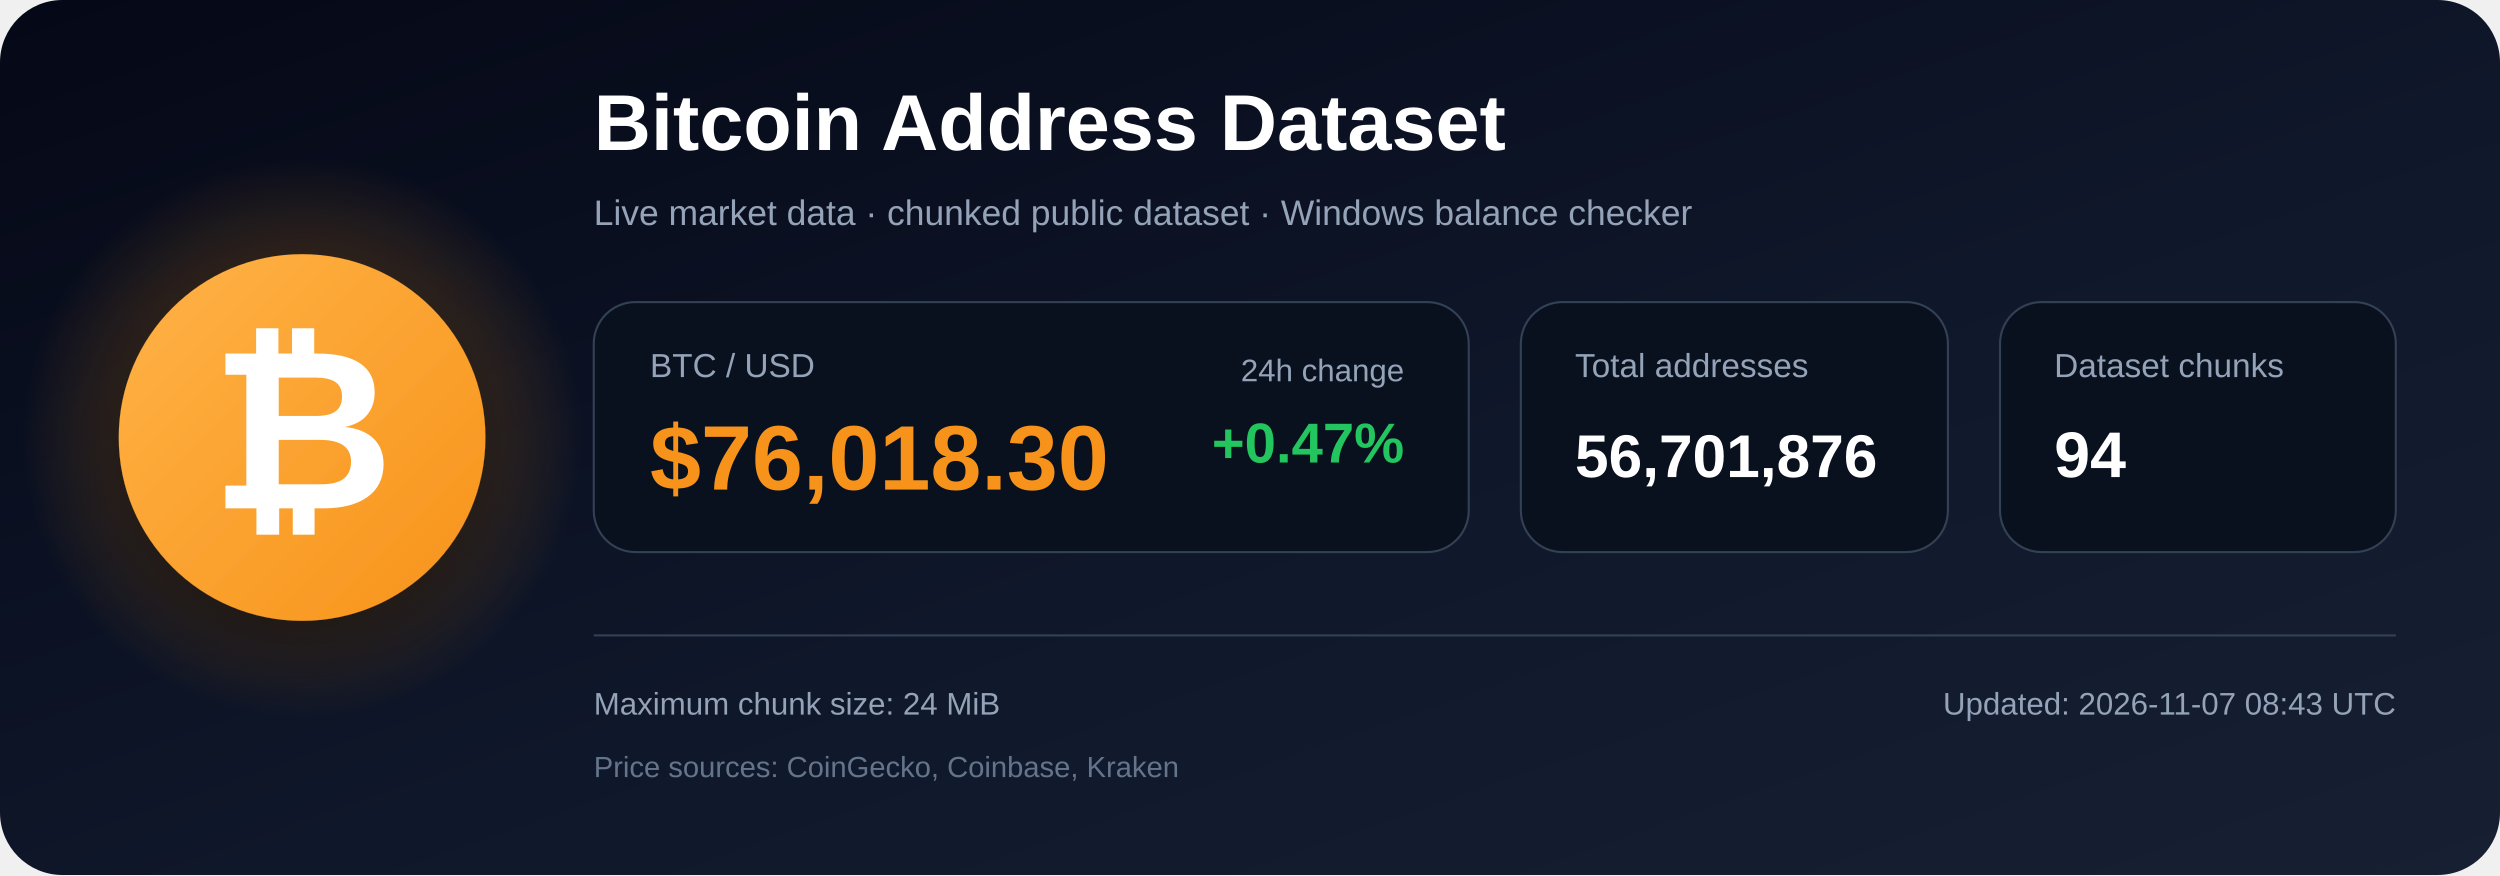
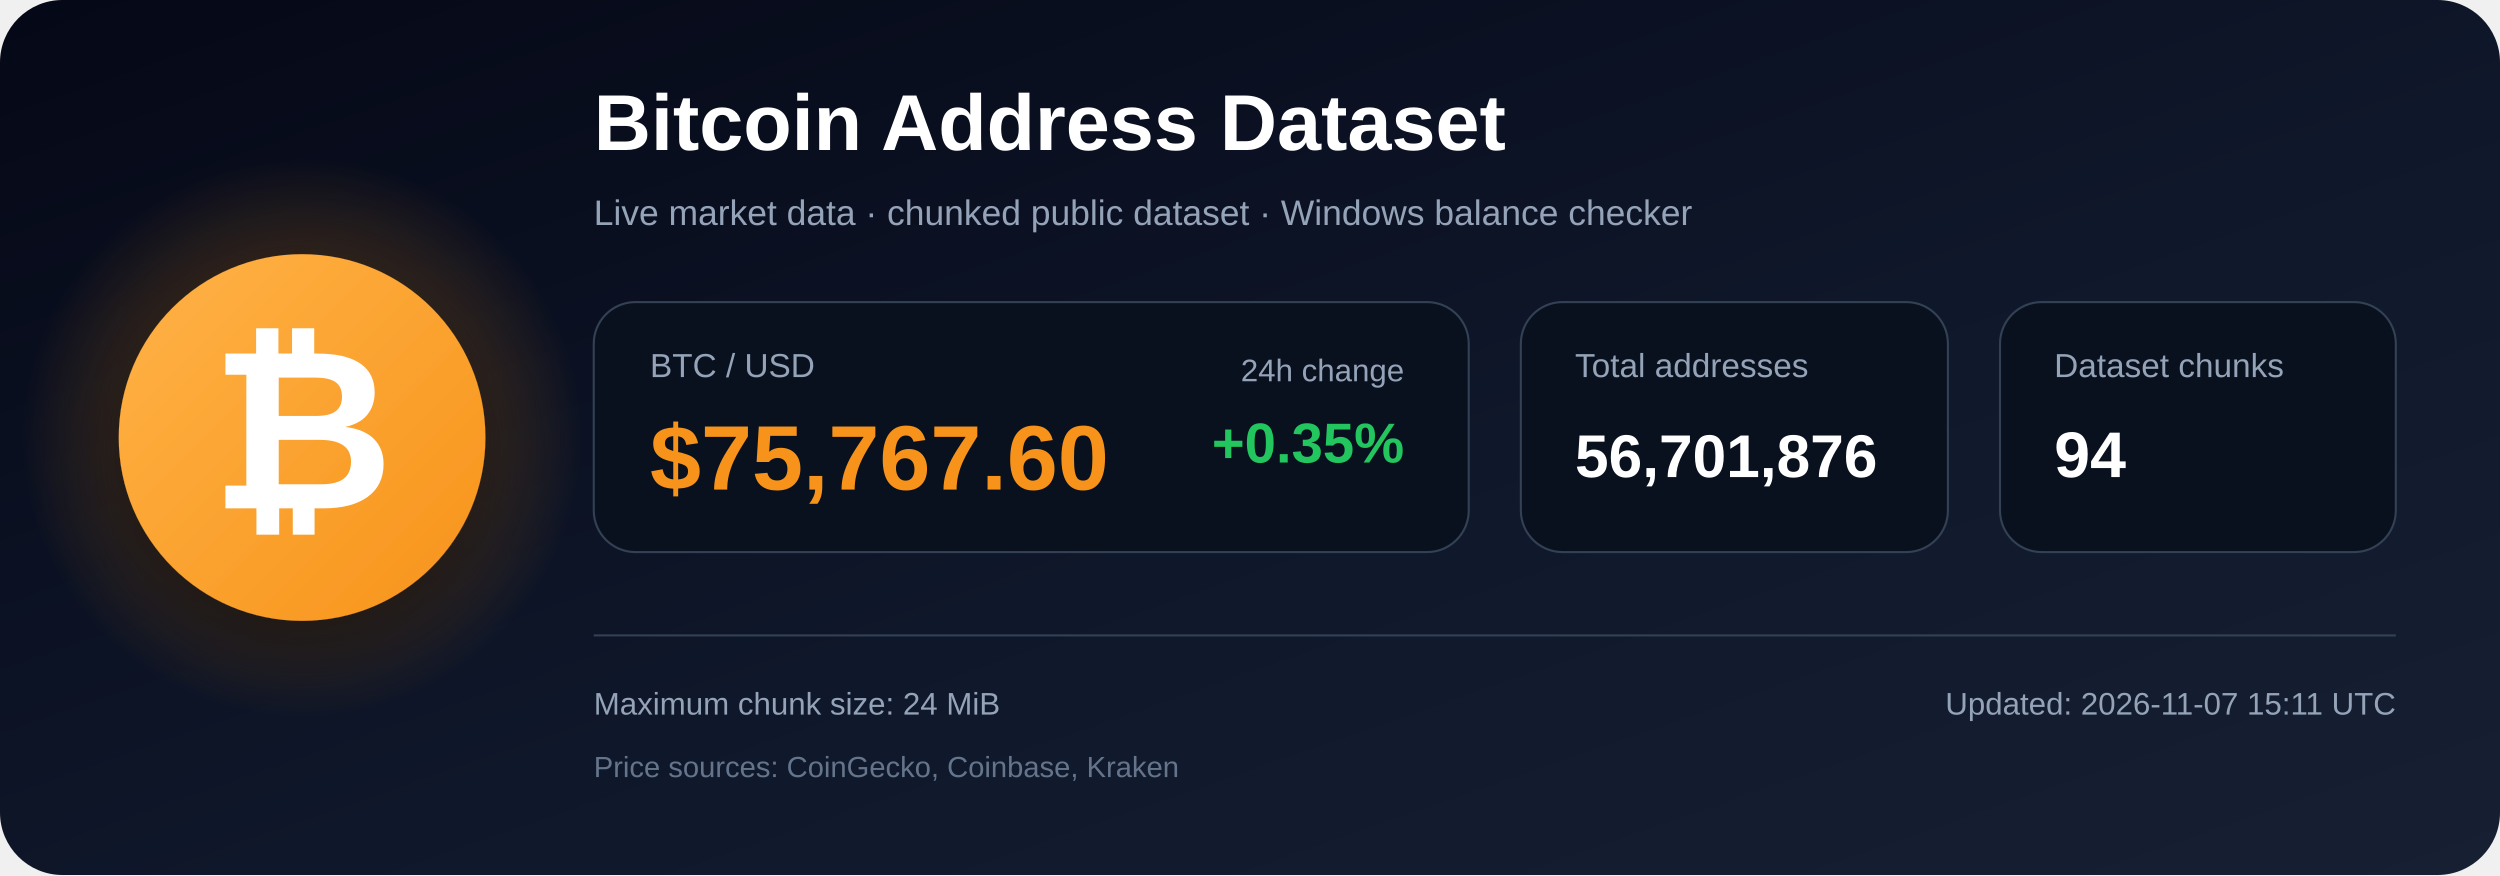
<svg xmlns="http://www.w3.org/2000/svg" width="1200" height="420" viewBox="0 0 1200 420" role="img" aria-labelledby="title description">
  <defs>
    <linearGradient id="bg" x1="0" y1="0" x2="1" y2="1">
      <stop offset="0%" stop-color="#050816" />
      <stop offset="55%" stop-color="#0f172a" />
      <stop offset="100%" stop-color="#172033" />
    </linearGradient>
    <radialGradient id="glow">
      <stop offset="0%" stop-color="#f7931a" stop-opacity=".48" />
      <stop offset="100%" stop-color="#f7931a" stop-opacity="0" />
    </radialGradient>
    <linearGradient id="orange" x1="0" y1="0" x2="1" y2="1">
      <stop offset="0%" stop-color="#ffb347" />
      <stop offset="100%" stop-color="#f7931a" />
    </linearGradient>
    <filter id="shadow" x="-40%" y="-40%" width="180%" height="180%">
      <feDropShadow dx="0" dy="12" stdDeviation="18" flood-color="#000000" flood-opacity=".50" />
    </filter>
  </defs>
  <rect width="1200" height="420" rx="30" fill="url(#bg)" />
  <circle cx="145" cy="210" r="135" fill="url(#glow)" />
  <circle cx="145" cy="210" r="88" fill="url(#orange)" filter="url(#shadow)" />
  <text x="145" y="244" text-anchor="middle" font-family="Arial, Helvetica, sans-serif" font-size="108" font-weight="700" fill="#ffffff">₿</text>
  <text x="285" y="72" font-family="Arial, Helvetica, sans-serif" font-size="38" font-weight="700" fill="#ffffff">
    Bitcoin Address Dataset
  </text>
  <text x="285" y="108" font-family="Arial, Helvetica, sans-serif" font-size="17" fill="#94a3b8">
    Live market data · chunked public dataset · Windows balance checker
  </text>
  <rect x="285" y="145" width="420" height="120" rx="20" fill="#09111f" stroke="#334155" />
  <text x="312" y="181" font-family="Arial, Helvetica, sans-serif" font-size="16" fill="#94a3b8">BTC / USD</text>
-   <text x="312" y="235" font-family="Arial, Helvetica, sans-serif" font-size="44" font-weight="700" fill="#f7931a">$76,018.30</text>
+   <text x="312" y="235" font-family="Arial, Helvetica, sans-serif" font-size="44" font-weight="700" fill="#f7931a">$75,767.60</text>
  <text x="674" y="183" text-anchor="end" font-family="Arial, Helvetica, sans-serif" font-size="15" fill="#94a3b8">24h change</text>
-   <text x="674" y="222" text-anchor="end" font-family="Arial, Helvetica, sans-serif" font-size="27" font-weight="700" fill="#22c55e">+0.47%</text>
+   <text x="674" y="222" text-anchor="end" font-family="Arial, Helvetica, sans-serif" font-size="27" font-weight="700" fill="#22c55e">+0.35%</text>
  <rect x="730" y="145" width="205" height="120" rx="20" fill="#09111f" stroke="#334155" />
  <text x="756" y="181" font-family="Arial, Helvetica, sans-serif" font-size="16" fill="#94a3b8">Total addresses</text>
  <text x="756" y="229" font-family="Arial, Helvetica, sans-serif" font-size="29" font-weight="700" fill="#ffffff">56,701,876</text>
  <rect x="960" y="145" width="190" height="120" rx="20" fill="#09111f" stroke="#334155" />
  <text x="986" y="181" font-family="Arial, Helvetica, sans-serif" font-size="16" fill="#94a3b8">Dataset chunks</text>
  <text x="986" y="229" font-family="Arial, Helvetica, sans-serif" font-size="31" font-weight="700" fill="#ffffff">94</text>
  <line x1="285" y1="305" x2="1150" y2="305" stroke="#334155" stroke-width="1" />
  <text x="285" y="343" font-family="Arial, Helvetica, sans-serif" font-size="15" fill="#94a3b8">
    Maximum chunk size: 24 MiB
  </text>
  <text x="285" y="373" font-family="Arial, Helvetica, sans-serif" font-size="14" fill="#64748b">
    Price sources: CoinGecko, Coinbase, Kraken
  </text>
  <text x="1150" y="343" text-anchor="end" font-family="Arial, Helvetica, sans-serif" font-size="15" fill="#94a3b8">
-     Updated: 2026-11-07 08:43 UTC
+     Updated: 2026-11-07 15:11 UTC
  </text>
</svg>
